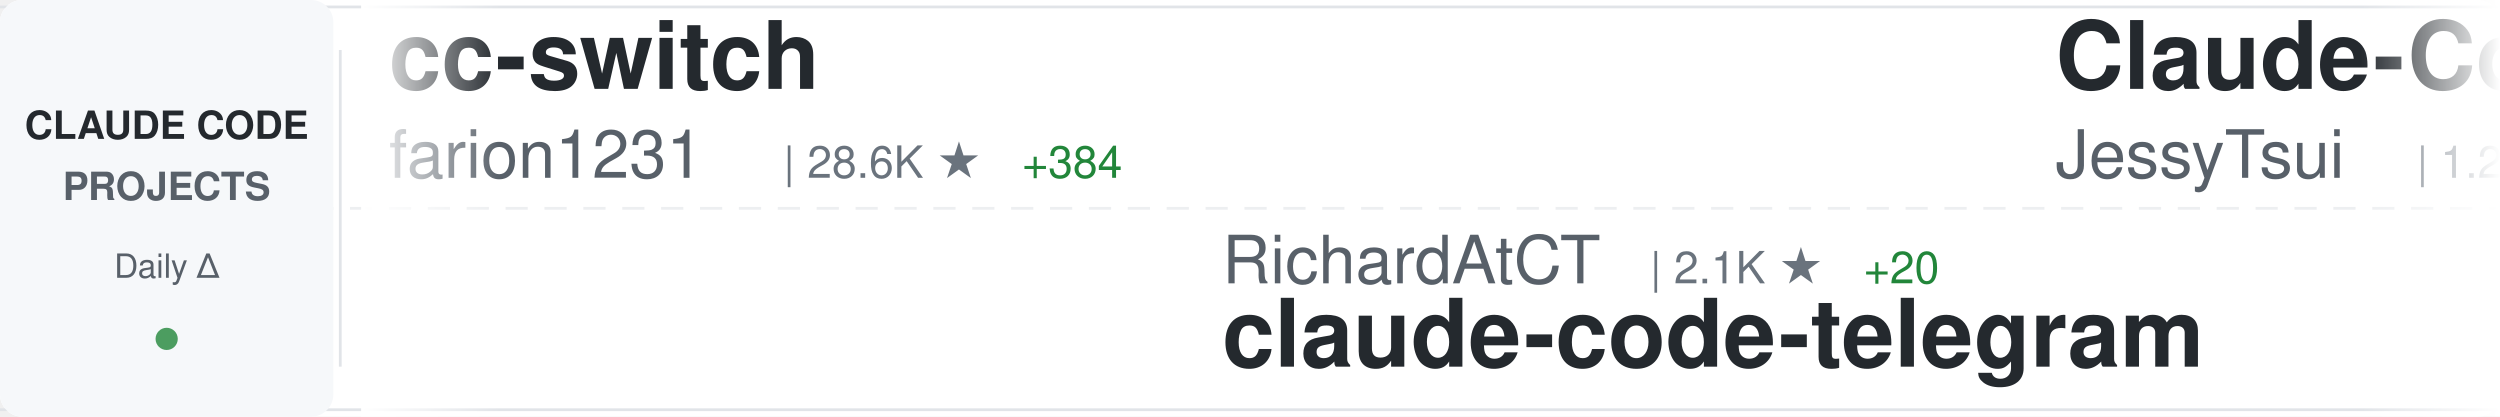
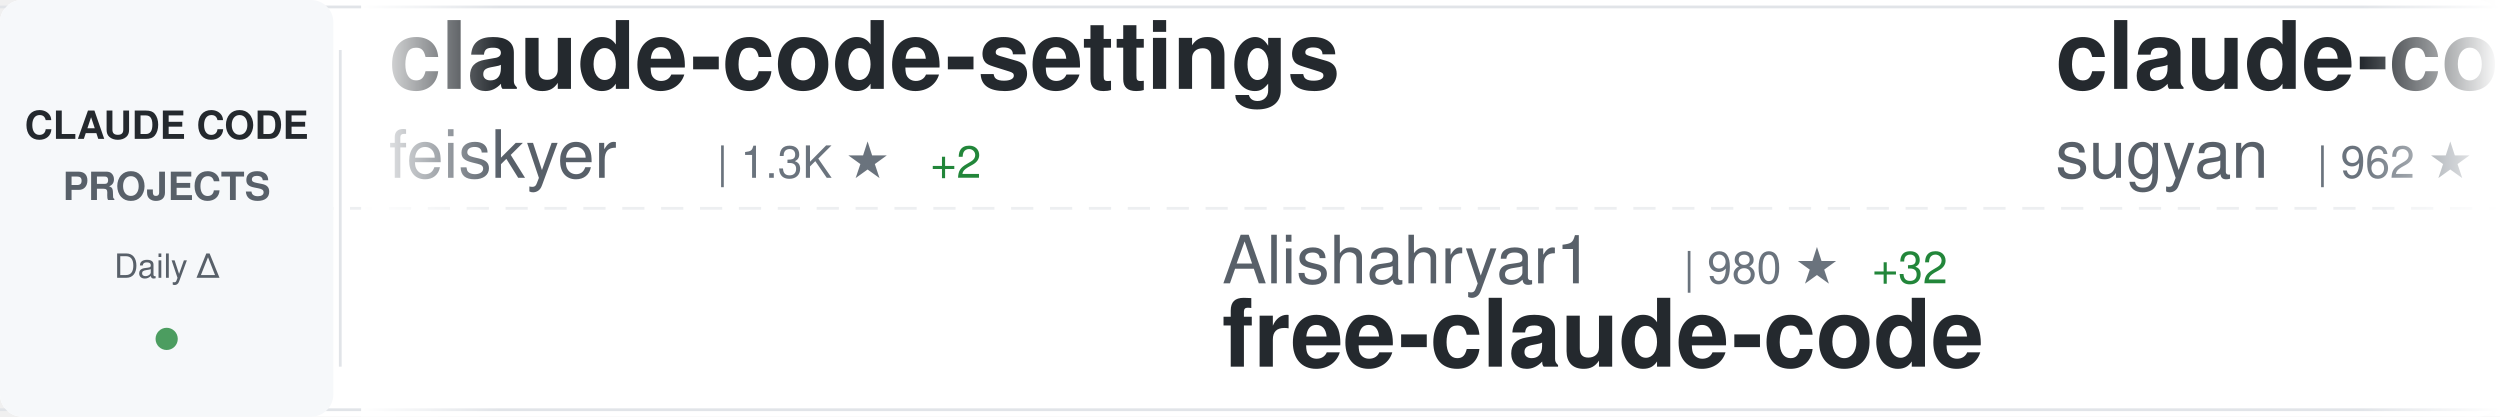
<svg xmlns="http://www.w3.org/2000/svg" width="900" height="150">
  <defs>
    <linearGradient id="awesomeLeftFade" x1="0%" y1="0%" x2="100%" y2="0%">
      <stop offset="0%" style="stop-color:#ffffff;stop-opacity:1" />
      <stop offset="100%" style="stop-color:#ffffff;stop-opacity:0" />
    </linearGradient>
    <linearGradient id="awesomeRightFade" x1="0%" y1="0%" x2="100%" y2="0%">
      <stop offset="0%" style="stop-color:#ffffff;stop-opacity:0" />
      <stop offset="100%" style="stop-color:#ffffff;stop-opacity:1" />
    </linearGradient>
  </defs>
  <rect width="900" height="150" fill="#ffffff" rx="8" />
  <rect x="0" y="2" width="900" height="1" fill="#e1e4e8" />
  <rect x="0" y="147" width="900" height="1" fill="#e1e4e8" />
  <line x1="0" y1="75" x2="900" y2="75" stroke="#e1e4e8" stroke-width="1" stroke-dasharray="8 6" opacity="0.6" />
  <rect x="0" y="0" width="120" height="150" fill="#f6f8fa" rx="8" />
  <text x="60" y="50" font-family="-apple-system, BlinkMacSystemFont, 'Segoe UI', Helvetica, Arial, sans-serif" font-size="14" font-weight="600" fill="#24292e" text-anchor="middle">CLAUDE CODE</text>
  <text x="60" y="72" font-family="-apple-system, BlinkMacSystemFont, 'Segoe UI', Helvetica, Arial, sans-serif" font-size="14" font-weight="600" fill="#586069" text-anchor="middle">PROJECTS</text>
  <text x="60" y="100" font-family="-apple-system, BlinkMacSystemFont, 'Segoe UI', Helvetica, Arial, sans-serif" font-size="12" font-weight="500" fill="#586069" text-anchor="middle">Daily Δ</text>
  <circle cx="60" cy="122" r="4" fill="#22863a" opacity="0.8" />
  <rect x="122" y="18" width="1" height="114" fill="#e1e4e8" />
  <clipPath id="awesomeTickerClip">
    <rect x="130" y="0" width="770" height="150" />
  </clipPath>
  <g clip-path="url(#awesomeTickerClip)">
    <g id="awesomeTickerItems">
      <animateTransform attributeName="transform" attributeType="XML" type="translate" from="0 0" to="-3000 0" dur="54s" repeatCount="indefinite" />
      <g transform="translate(0, 0)">
-         <text x="140" y="32" font-family="-apple-system, BlinkMacSystemFont, 'Segoe UI', Helvetica, Arial, sans-serif" font-size="34" font-weight="600" fill="#24292e">cc-switch</text>
-         <text x="140" y="64" font-family="-apple-system, BlinkMacSystemFont, 'Segoe UI', Helvetica, Arial, sans-serif" font-size="24" font-weight="400" fill="#586069">farion1231</text>
-         <text x="282" y="64" font-family="-apple-system, BlinkMacSystemFont, 'Segoe UI', Helvetica, Arial, sans-serif" font-size="16" font-weight="500" fill="#6a737d">| 28.6K ★</text>
-         <text x="368" y="64" font-family="-apple-system, BlinkMacSystemFont, 'Segoe UI', Helvetica, Arial, sans-serif" font-size="16" font-weight="500" fill="#22863a"> +384</text>
+         <text x="140" y="32" font-family="-apple-system, BlinkMacSystemFont, 'Segoe UI', Helvetica, Arial, sans-serif" font-size="34" font-weight="600" fill="#24292e">claude-code-settings</text>
+         <text x="140" y="64" font-family="-apple-system, BlinkMacSystemFont, 'Segoe UI', Helvetica, Arial, sans-serif" font-size="24" font-weight="400" fill="#586069">feiskyer</text>
+         <text x="258" y="64" font-family="-apple-system, BlinkMacSystemFont, 'Segoe UI', Helvetica, Arial, sans-serif" font-size="16" font-weight="500" fill="#6a737d">| 1.3K ★</text>
+         <text x="335" y="64" font-family="-apple-system, BlinkMacSystemFont, 'Segoe UI', Helvetica, Arial, sans-serif" font-size="16" font-weight="500" fill="#22863a"> +2</text>
      </g>
      <g transform="translate(300, 0)">
-         <text x="140" y="102" font-family="-apple-system, BlinkMacSystemFont, 'Segoe UI', Helvetica, Arial, sans-serif" font-size="24" font-weight="400" fill="#586069">RichardAtCT</text>
-         <text x="294" y="102" font-family="-apple-system, BlinkMacSystemFont, 'Segoe UI', Helvetica, Arial, sans-serif" font-size="16" font-weight="500" fill="#6a737d">| 2.1K ★</text>
-         <text x="371" y="102" font-family="-apple-system, BlinkMacSystemFont, 'Segoe UI', Helvetica, Arial, sans-serif" font-size="16" font-weight="500" fill="#22863a"> +20</text>
-         <text x="140" y="132" font-family="-apple-system, BlinkMacSystemFont, 'Segoe UI', Helvetica, Arial, sans-serif" font-size="34" font-weight="600" fill="#24292e">claude-code-telegram</text>
+         <text x="140" y="102" font-family="-apple-system, BlinkMacSystemFont, 'Segoe UI', Helvetica, Arial, sans-serif" font-size="24" font-weight="400" fill="#586069">Alishahryar1</text>
+         <text x="306" y="102" font-family="-apple-system, BlinkMacSystemFont, 'Segoe UI', Helvetica, Arial, sans-serif" font-size="16" font-weight="500" fill="#6a737d">| 980 ★</text>
+         <text x="374" y="102" font-family="-apple-system, BlinkMacSystemFont, 'Segoe UI', Helvetica, Arial, sans-serif" font-size="16" font-weight="500" fill="#22863a"> +32</text>
+         <text x="140" y="132" font-family="-apple-system, BlinkMacSystemFont, 'Segoe UI', Helvetica, Arial, sans-serif" font-size="34" font-weight="600" fill="#24292e">free-claude-code</text>
      </g>
      <g transform="translate(600, 0)">
-         <text x="140" y="32" font-family="-apple-system, BlinkMacSystemFont, 'Segoe UI', Helvetica, Arial, sans-serif" font-size="34" font-weight="600" fill="#24292e">Claude-Code-Remote</text>
-         <text x="140" y="64" font-family="-apple-system, BlinkMacSystemFont, 'Segoe UI', Helvetica, Arial, sans-serif" font-size="24" font-weight="400" fill="#586069">JessyTsui</text>
-         <text x="270" y="64" font-family="-apple-system, BlinkMacSystemFont, 'Segoe UI', Helvetica, Arial, sans-serif" font-size="16" font-weight="500" fill="#6a737d">| 1.2K ★</text>
-         <text x="347" y="64" font-family="-apple-system, BlinkMacSystemFont, 'Segoe UI', Helvetica, Arial, sans-serif" font-size="16" font-weight="500" fill="#22863a"> +3</text>
+         <text x="140" y="32" font-family="-apple-system, BlinkMacSystemFont, 'Segoe UI', Helvetica, Arial, sans-serif" font-size="34" font-weight="600" fill="#24292e">claude-code-webui</text>
+         <text x="140" y="64" font-family="-apple-system, BlinkMacSystemFont, 'Segoe UI', Helvetica, Arial, sans-serif" font-size="24" font-weight="400" fill="#586069">sugyan</text>
+         <text x="234" y="64" font-family="-apple-system, BlinkMacSystemFont, 'Segoe UI', Helvetica, Arial, sans-serif" font-size="16" font-weight="500" fill="#6a737d">| 962 ★</text>
+         <text x="302" y="64" font-family="-apple-system, BlinkMacSystemFont, 'Segoe UI', Helvetica, Arial, sans-serif" font-size="16" font-weight="500" fill="#22863a"> +1</text>
      </g>
      <g transform="translate(900, 0)">
-         <text x="140" y="102" font-family="-apple-system, BlinkMacSystemFont, 'Segoe UI', Helvetica, Arial, sans-serif" font-size="24" font-weight="400" fill="#586069">opactorai</text>
-         <text x="270" y="102" font-family="-apple-system, BlinkMacSystemFont, 'Segoe UI', Helvetica, Arial, sans-serif" font-size="16" font-weight="500" fill="#6a737d">| 3.8K ★</text>
-         <text x="347" y="102" font-family="-apple-system, BlinkMacSystemFont, 'Segoe UI', Helvetica, Arial, sans-serif" font-size="16" font-weight="500" fill="#22863a"> +3</text>
-         <text x="140" y="132" font-family="-apple-system, BlinkMacSystemFont, 'Segoe UI', Helvetica, Arial, sans-serif" font-size="34" font-weight="600" fill="#24292e">Claudable</text>
+         <text x="140" y="102" font-family="-apple-system, BlinkMacSystemFont, 'Segoe UI', Helvetica, Arial, sans-serif" font-size="24" font-weight="400" fill="#586069">greggh</text>
+         <text x="234" y="102" font-family="-apple-system, BlinkMacSystemFont, 'Segoe UI', Helvetica, Arial, sans-serif" font-size="16" font-weight="500" fill="#6a737d">| 1.9K ★</text>
+         <text x="311" y="102" font-family="-apple-system, BlinkMacSystemFont, 'Segoe UI', Helvetica, Arial, sans-serif" font-size="16" font-weight="500" fill="#22863a"> +3</text>
+         <text x="140" y="132" font-family="-apple-system, BlinkMacSystemFont, 'Segoe UI', Helvetica, Arial, sans-serif" font-size="34" font-weight="600" fill="#24292e">claude-code.nvim</text>
      </g>
      <g transform="translate(1200, 0)">
-         <text x="140" y="32" font-family="-apple-system, BlinkMacSystemFont, 'Segoe UI', Helvetica, Arial, sans-serif" font-size="34" font-weight="600" fill="#24292e">claude-code-infrastructu...</text>
-         <text x="140" y="64" font-family="-apple-system, BlinkMacSystemFont, 'Segoe UI', Helvetica, Arial, sans-serif" font-size="24" font-weight="400" fill="#586069">diet103</text>
-         <text x="246" y="64" font-family="-apple-system, BlinkMacSystemFont, 'Segoe UI', Helvetica, Arial, sans-serif" font-size="16" font-weight="500" fill="#6a737d">| 9.2K ★</text>
-         <text x="323" y="64" font-family="-apple-system, BlinkMacSystemFont, 'Segoe UI', Helvetica, Arial, sans-serif" font-size="16" font-weight="500" fill="#22863a"> +6</text>
+         <text x="140" y="32" font-family="-apple-system, BlinkMacSystemFont, 'Segoe UI', Helvetica, Arial, sans-serif" font-size="34" font-weight="600" fill="#24292e">openskills</text>
+         <text x="140" y="64" font-family="-apple-system, BlinkMacSystemFont, 'Segoe UI', Helvetica, Arial, sans-serif" font-size="24" font-weight="400" fill="#586069">numman-ali</text>
+         <text x="282" y="64" font-family="-apple-system, BlinkMacSystemFont, 'Segoe UI', Helvetica, Arial, sans-serif" font-size="16" font-weight="500" fill="#6a737d">| 9.0K ★</text>
+         <text x="359" y="64" font-family="-apple-system, BlinkMacSystemFont, 'Segoe UI', Helvetica, Arial, sans-serif" font-size="16" font-weight="500" fill="#22863a"> +21</text>
      </g>
      <g transform="translate(1500, 0)">
-         <text x="140" y="102" font-family="-apple-system, BlinkMacSystemFont, 'Segoe UI', Helvetica, Arial, sans-serif" font-size="24" font-weight="400" fill="#586069">jarrodwatts</text>
-         <text x="294" y="102" font-family="-apple-system, BlinkMacSystemFont, 'Segoe UI', Helvetica, Arial, sans-serif" font-size="16" font-weight="500" fill="#6a737d">| 979 ★</text>
-         <text x="140" y="132" font-family="-apple-system, BlinkMacSystemFont, 'Segoe UI', Helvetica, Arial, sans-serif" font-size="34" font-weight="600" fill="#24292e">claude-code-config</text>
+         <text x="140" y="102" font-family="-apple-system, BlinkMacSystemFont, 'Segoe UI', Helvetica, Arial, sans-serif" font-size="24" font-weight="400" fill="#586069">anomalyco</text>
+         <text x="270" y="102" font-family="-apple-system, BlinkMacSystemFont, 'Segoe UI', Helvetica, Arial, sans-serif" font-size="16" font-weight="500" fill="#6a737d">| 123.2K ★</text>
+         <text x="365" y="102" font-family="-apple-system, BlinkMacSystemFont, 'Segoe UI', Helvetica, Arial, sans-serif" font-size="16" font-weight="500" fill="#22863a"> +746</text>
+         <text x="140" y="132" font-family="-apple-system, BlinkMacSystemFont, 'Segoe UI', Helvetica, Arial, sans-serif" font-size="34" font-weight="600" fill="#24292e">opencode</text>
      </g>
      <g transform="translate(1800, 0)">
-         <text x="140" y="32" font-family="-apple-system, BlinkMacSystemFont, 'Segoe UI', Helvetica, Arial, sans-serif" font-size="34" font-weight="600" fill="#24292e">edmunds-claude-code</text>
-         <text x="140" y="64" font-family="-apple-system, BlinkMacSystemFont, 'Segoe UI', Helvetica, Arial, sans-serif" font-size="24" font-weight="400" fill="#586069">edmund-io</text>
-         <text x="270" y="64" font-family="-apple-system, BlinkMacSystemFont, 'Segoe UI', Helvetica, Arial, sans-serif" font-size="16" font-weight="500" fill="#6a737d">| 1.3K ★</text>
-         <text x="347" y="64" font-family="-apple-system, BlinkMacSystemFont, 'Segoe UI', Helvetica, Arial, sans-serif" font-size="16" font-weight="500" fill="#22863a"> +3</text>
+         <text x="140" y="32" font-family="-apple-system, BlinkMacSystemFont, 'Segoe UI', Helvetica, Arial, sans-serif" font-size="34" font-weight="600" fill="#24292e">claude-code-system-promp...</text>
+         <text x="140" y="64" font-family="-apple-system, BlinkMacSystemFont, 'Segoe UI', Helvetica, Arial, sans-serif" font-size="24" font-weight="400" fill="#586069">Piebald-AI</text>
+         <text x="282" y="64" font-family="-apple-system, BlinkMacSystemFont, 'Segoe UI', Helvetica, Arial, sans-serif" font-size="16" font-weight="500" fill="#6a737d">| 6.0K ★</text>
+         <text x="359" y="64" font-family="-apple-system, BlinkMacSystemFont, 'Segoe UI', Helvetica, Arial, sans-serif" font-size="16" font-weight="500" fill="#22863a"> +75</text>
      </g>
      <g transform="translate(2100, 0)">
-         <text x="140" y="102" font-family="-apple-system, BlinkMacSystemFont, 'Segoe UI', Helvetica, Arial, sans-serif" font-size="24" font-weight="400" fill="#586069">Maciek-roboblog</text>
-         <text x="342" y="102" font-family="-apple-system, BlinkMacSystemFont, 'Segoe UI', Helvetica, Arial, sans-serif" font-size="16" font-weight="500" fill="#6a737d">| 7.0K ★</text>
-         <text x="419" y="102" font-family="-apple-system, BlinkMacSystemFont, 'Segoe UI', Helvetica, Arial, sans-serif" font-size="16" font-weight="500" fill="#22863a"> +15</text>
-         <text x="140" y="132" font-family="-apple-system, BlinkMacSystemFont, 'Segoe UI', Helvetica, Arial, sans-serif" font-size="34" font-weight="600" fill="#24292e">Claude-Code-Usage-Monito...</text>
+         <text x="140" y="102" font-family="-apple-system, BlinkMacSystemFont, 'Segoe UI', Helvetica, Arial, sans-serif" font-size="24" font-weight="400" fill="#586069">kodu-ai</text>
+         <text x="246" y="102" font-family="-apple-system, BlinkMacSystemFont, 'Segoe UI', Helvetica, Arial, sans-serif" font-size="16" font-weight="500" fill="#6a737d">| 5.3K ★</text>
+         <text x="323" y="102" font-family="-apple-system, BlinkMacSystemFont, 'Segoe UI', Helvetica, Arial, sans-serif" font-size="16" font-weight="500" fill="#22863a"> +1</text>
+         <text x="140" y="132" font-family="-apple-system, BlinkMacSystemFont, 'Segoe UI', Helvetica, Arial, sans-serif" font-size="34" font-weight="600" fill="#24292e">claude-coder</text>
      </g>
      <g transform="translate(2400, 0)">
-         <text x="140" y="32" font-family="-apple-system, BlinkMacSystemFont, 'Segoe UI', Helvetica, Arial, sans-serif" font-size="34" font-weight="600" fill="#24292e">oh-my-claudecode</text>
-         <text x="140" y="64" font-family="-apple-system, BlinkMacSystemFont, 'Segoe UI', Helvetica, Arial, sans-serif" font-size="24" font-weight="400" fill="#586069">Yeachan-Heo</text>
-         <text x="294" y="64" font-family="-apple-system, BlinkMacSystemFont, 'Segoe UI', Helvetica, Arial, sans-serif" font-size="16" font-weight="500" fill="#6a737d">| 9.9K ★</text>
-         <text x="371" y="64" font-family="-apple-system, BlinkMacSystemFont, 'Segoe UI', Helvetica, Arial, sans-serif" font-size="16" font-weight="500" fill="#22863a"> +135</text>
+         <text x="140" y="32" font-family="-apple-system, BlinkMacSystemFont, 'Segoe UI', Helvetica, Arial, sans-serif" font-size="34" font-weight="600" fill="#24292e">Claude-Code</text>
+         <text x="140" y="64" font-family="-apple-system, BlinkMacSystemFont, 'Segoe UI', Helvetica, Arial, sans-serif" font-size="24" font-weight="400" fill="#586069">lyconear</text>
+         <text x="258" y="64" font-family="-apple-system, BlinkMacSystemFont, 'Segoe UI', Helvetica, Arial, sans-serif" font-size="16" font-weight="500" fill="#6a737d">| 4 ★</text>
      </g>
      <g transform="translate(2700, 0)">
-         <text x="140" y="102" font-family="-apple-system, BlinkMacSystemFont, 'Segoe UI', Helvetica, Arial, sans-serif" font-size="24" font-weight="400" fill="#586069">alirezarezvani</text>
-         <text x="330" y="102" font-family="-apple-system, BlinkMacSystemFont, 'Segoe UI', Helvetica, Arial, sans-serif" font-size="16" font-weight="500" fill="#6a737d">| 5.3K ★</text>
-         <text x="407" y="102" font-family="-apple-system, BlinkMacSystemFont, 'Segoe UI', Helvetica, Arial, sans-serif" font-size="16" font-weight="500" fill="#22863a"> +152</text>
-         <text x="140" y="132" font-family="-apple-system, BlinkMacSystemFont, 'Segoe UI', Helvetica, Arial, sans-serif" font-size="34" font-weight="600" fill="#24292e">claude-skills</text>
+         <text x="140" y="102" font-family="-apple-system, BlinkMacSystemFont, 'Segoe UI', Helvetica, Arial, sans-serif" font-size="24" font-weight="400" fill="#586069">Njengah</text>
+         <text x="246" y="102" font-family="-apple-system, BlinkMacSystemFont, 'Segoe UI', Helvetica, Arial, sans-serif" font-size="16" font-weight="500" fill="#6a737d">| 1.4K ★</text>
+         <text x="323" y="102" font-family="-apple-system, BlinkMacSystemFont, 'Segoe UI', Helvetica, Arial, sans-serif" font-size="16" font-weight="500" fill="#22863a"> +4</text>
+         <text x="140" y="132" font-family="-apple-system, BlinkMacSystemFont, 'Segoe UI', Helvetica, Arial, sans-serif" font-size="34" font-weight="600" fill="#24292e">claude-code-cheat-sheet</text>
      </g>
      <g transform="translate(3000, 0)">
-         <text x="140" y="32" font-family="-apple-system, BlinkMacSystemFont, 'Segoe UI', Helvetica, Arial, sans-serif" font-size="34" font-weight="600" fill="#24292e">cc-switch</text>
-         <text x="140" y="64" font-family="-apple-system, BlinkMacSystemFont, 'Segoe UI', Helvetica, Arial, sans-serif" font-size="24" font-weight="400" fill="#586069">farion1231</text>
-         <text x="282" y="64" font-family="-apple-system, BlinkMacSystemFont, 'Segoe UI', Helvetica, Arial, sans-serif" font-size="16" font-weight="500" fill="#6a737d">| 28.6K ★</text>
-         <text x="368" y="64" font-family="-apple-system, BlinkMacSystemFont, 'Segoe UI', Helvetica, Arial, sans-serif" font-size="16" font-weight="500" fill="#22863a"> +384</text>
+         <text x="140" y="32" font-family="-apple-system, BlinkMacSystemFont, 'Segoe UI', Helvetica, Arial, sans-serif" font-size="34" font-weight="600" fill="#24292e">claude-code-settings</text>
+         <text x="140" y="64" font-family="-apple-system, BlinkMacSystemFont, 'Segoe UI', Helvetica, Arial, sans-serif" font-size="24" font-weight="400" fill="#586069">feiskyer</text>
+         <text x="258" y="64" font-family="-apple-system, BlinkMacSystemFont, 'Segoe UI', Helvetica, Arial, sans-serif" font-size="16" font-weight="500" fill="#6a737d">| 1.3K ★</text>
+         <text x="335" y="64" font-family="-apple-system, BlinkMacSystemFont, 'Segoe UI', Helvetica, Arial, sans-serif" font-size="16" font-weight="500" fill="#22863a"> +2</text>
      </g>
      <g transform="translate(3300, 0)">
-         <text x="140" y="102" font-family="-apple-system, BlinkMacSystemFont, 'Segoe UI', Helvetica, Arial, sans-serif" font-size="24" font-weight="400" fill="#586069">RichardAtCT</text>
-         <text x="294" y="102" font-family="-apple-system, BlinkMacSystemFont, 'Segoe UI', Helvetica, Arial, sans-serif" font-size="16" font-weight="500" fill="#6a737d">| 2.1K ★</text>
-         <text x="371" y="102" font-family="-apple-system, BlinkMacSystemFont, 'Segoe UI', Helvetica, Arial, sans-serif" font-size="16" font-weight="500" fill="#22863a"> +20</text>
-         <text x="140" y="132" font-family="-apple-system, BlinkMacSystemFont, 'Segoe UI', Helvetica, Arial, sans-serif" font-size="34" font-weight="600" fill="#24292e">claude-code-telegram</text>
+         <text x="140" y="102" font-family="-apple-system, BlinkMacSystemFont, 'Segoe UI', Helvetica, Arial, sans-serif" font-size="24" font-weight="400" fill="#586069">Alishahryar1</text>
+         <text x="306" y="102" font-family="-apple-system, BlinkMacSystemFont, 'Segoe UI', Helvetica, Arial, sans-serif" font-size="16" font-weight="500" fill="#6a737d">| 980 ★</text>
+         <text x="374" y="102" font-family="-apple-system, BlinkMacSystemFont, 'Segoe UI', Helvetica, Arial, sans-serif" font-size="16" font-weight="500" fill="#22863a"> +32</text>
+         <text x="140" y="132" font-family="-apple-system, BlinkMacSystemFont, 'Segoe UI', Helvetica, Arial, sans-serif" font-size="34" font-weight="600" fill="#24292e">free-claude-code</text>
      </g>
      <g transform="translate(3600, 0)">
-         <text x="140" y="32" font-family="-apple-system, BlinkMacSystemFont, 'Segoe UI', Helvetica, Arial, sans-serif" font-size="34" font-weight="600" fill="#24292e">Claude-Code-Remote</text>
-         <text x="140" y="64" font-family="-apple-system, BlinkMacSystemFont, 'Segoe UI', Helvetica, Arial, sans-serif" font-size="24" font-weight="400" fill="#586069">JessyTsui</text>
-         <text x="270" y="64" font-family="-apple-system, BlinkMacSystemFont, 'Segoe UI', Helvetica, Arial, sans-serif" font-size="16" font-weight="500" fill="#6a737d">| 1.2K ★</text>
-         <text x="347" y="64" font-family="-apple-system, BlinkMacSystemFont, 'Segoe UI', Helvetica, Arial, sans-serif" font-size="16" font-weight="500" fill="#22863a"> +3</text>
+         <text x="140" y="32" font-family="-apple-system, BlinkMacSystemFont, 'Segoe UI', Helvetica, Arial, sans-serif" font-size="34" font-weight="600" fill="#24292e">claude-code-webui</text>
+         <text x="140" y="64" font-family="-apple-system, BlinkMacSystemFont, 'Segoe UI', Helvetica, Arial, sans-serif" font-size="24" font-weight="400" fill="#586069">sugyan</text>
+         <text x="234" y="64" font-family="-apple-system, BlinkMacSystemFont, 'Segoe UI', Helvetica, Arial, sans-serif" font-size="16" font-weight="500" fill="#6a737d">| 962 ★</text>
+         <text x="302" y="64" font-family="-apple-system, BlinkMacSystemFont, 'Segoe UI', Helvetica, Arial, sans-serif" font-size="16" font-weight="500" fill="#22863a"> +1</text>
      </g>
      <g transform="translate(3900, 0)">
-         <text x="140" y="102" font-family="-apple-system, BlinkMacSystemFont, 'Segoe UI', Helvetica, Arial, sans-serif" font-size="24" font-weight="400" fill="#586069">opactorai</text>
-         <text x="270" y="102" font-family="-apple-system, BlinkMacSystemFont, 'Segoe UI', Helvetica, Arial, sans-serif" font-size="16" font-weight="500" fill="#6a737d">| 3.8K ★</text>
-         <text x="347" y="102" font-family="-apple-system, BlinkMacSystemFont, 'Segoe UI', Helvetica, Arial, sans-serif" font-size="16" font-weight="500" fill="#22863a"> +3</text>
-         <text x="140" y="132" font-family="-apple-system, BlinkMacSystemFont, 'Segoe UI', Helvetica, Arial, sans-serif" font-size="34" font-weight="600" fill="#24292e">Claudable</text>
+         <text x="140" y="102" font-family="-apple-system, BlinkMacSystemFont, 'Segoe UI', Helvetica, Arial, sans-serif" font-size="24" font-weight="400" fill="#586069">greggh</text>
+         <text x="234" y="102" font-family="-apple-system, BlinkMacSystemFont, 'Segoe UI', Helvetica, Arial, sans-serif" font-size="16" font-weight="500" fill="#6a737d">| 1.9K ★</text>
+         <text x="311" y="102" font-family="-apple-system, BlinkMacSystemFont, 'Segoe UI', Helvetica, Arial, sans-serif" font-size="16" font-weight="500" fill="#22863a"> +3</text>
+         <text x="140" y="132" font-family="-apple-system, BlinkMacSystemFont, 'Segoe UI', Helvetica, Arial, sans-serif" font-size="34" font-weight="600" fill="#24292e">claude-code.nvim</text>
      </g>
    </g>
  </g>
  <rect x="130" y="0" width="50" height="150" fill="url(#awesomeLeftFade)" />
  <rect x="850" y="0" width="50" height="150" fill="url(#awesomeRightFade)" />
</svg>
